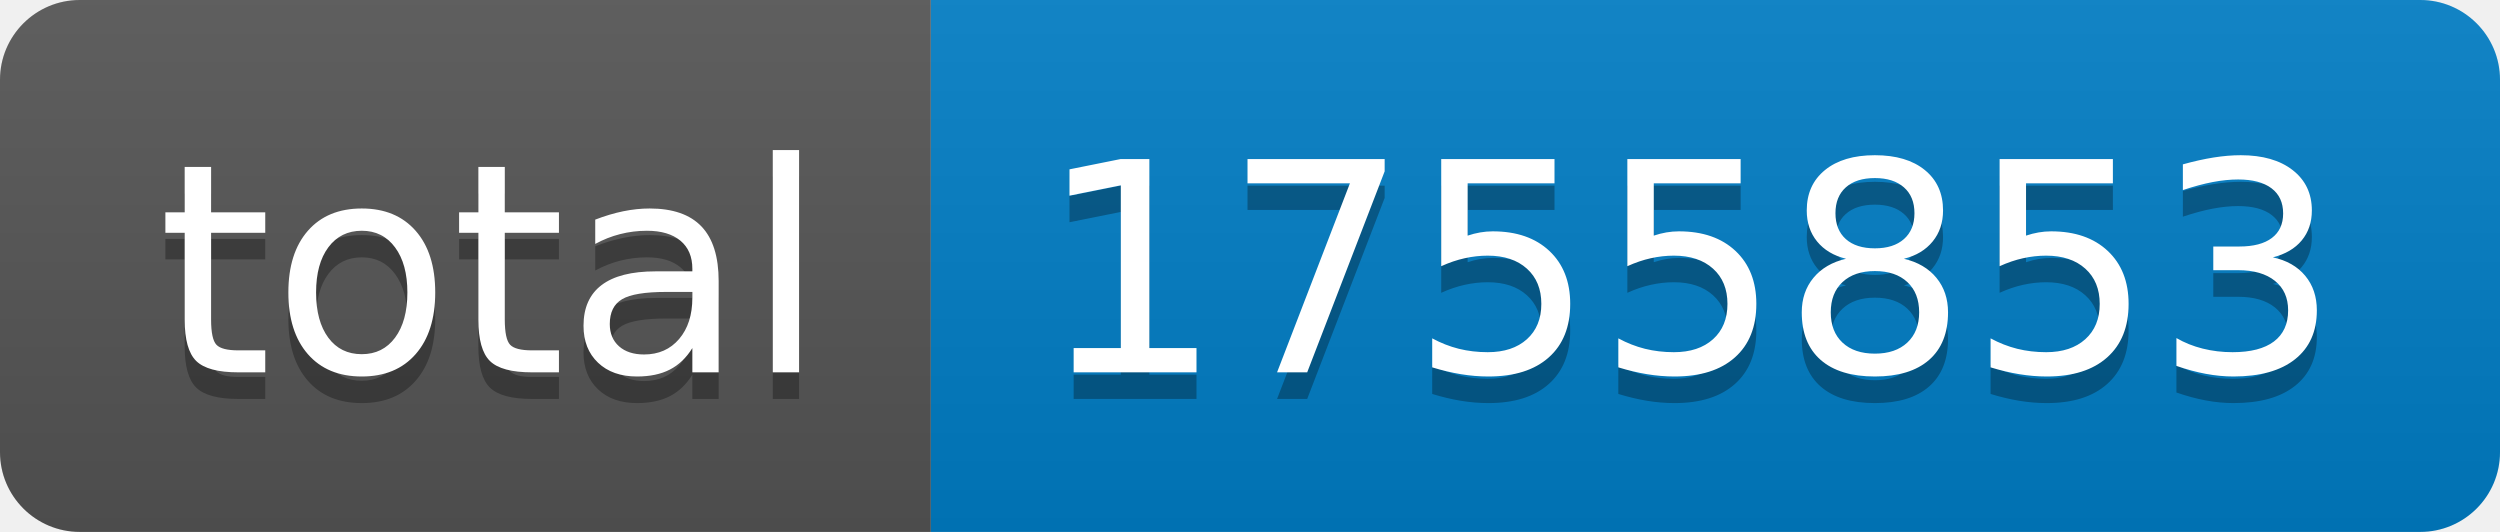
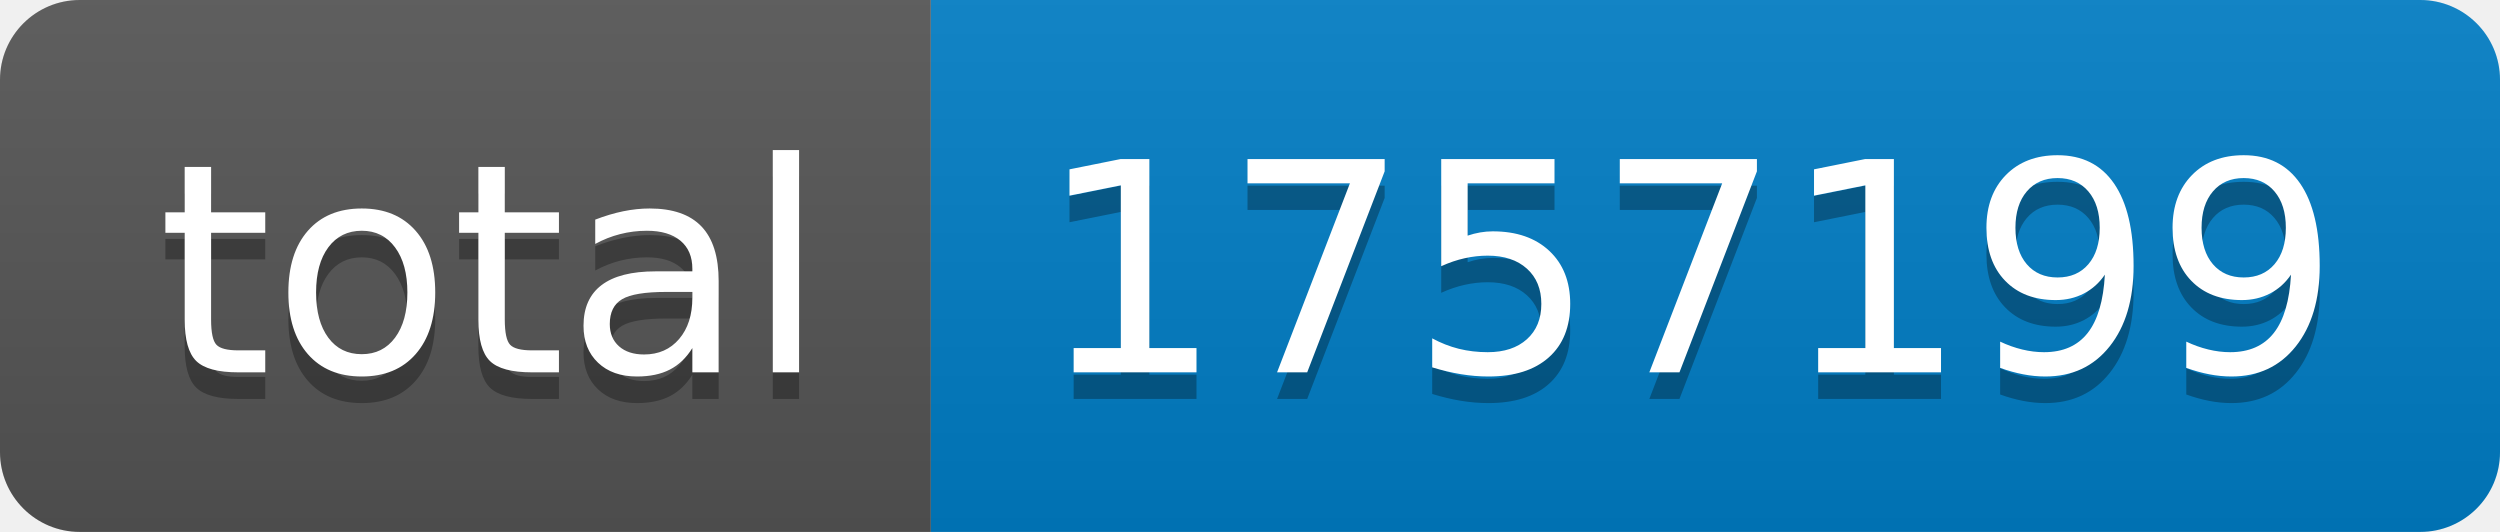
- <svg xmlns="http://www.w3.org/2000/svg" width="94" height="20" role="img" aria-label="total: 1755853">
+ <svg xmlns="http://www.w3.org/2000/svg" width="94" height="20" role="img" aria-label="total: 1757199">
  <linearGradient id="s" x2="0" y2="100%">
    <stop offset="0" stop-color="#bbb" stop-opacity=".1" />
    <stop offset="1" stop-opacity=".1" />
  </linearGradient>
  <clipPath id="r">
    <rect width="94" height="20" rx="3" fill="#fff" />
  </clipPath>
  <g clip-path="url(#r)">
    <rect width="35" height="20" fill="#555" />
    <rect x="35" width="59" height="20" fill="#007ec6" />
    <rect width="94" height="20" fill="url(#s)" />
  </g>
  <g fill="#fff" text-anchor="middle" font-family="Verdana,Geneva,DejaVu Sans,sans-serif" text-rendering="geometricPrecision" font-size="110">
    <text aria-hidden="true" x="185" y="150" fill="#010101" fill-opacity=".3" transform="scale(.1)" textLength="250">total</text>
    <text x="185" y="140" transform="scale(.1)" fill="#fff" textLength="250">total</text>
-     <text aria-hidden="true" x="635" y="150" fill="#010101" fill-opacity=".3" transform="scale(.1)" textLength="490">1755853</text>
-     <text x="635" y="140" transform="scale(.1)" fill="#fff" textLength="490">1755853</text>
+     <text aria-hidden="true" x="635" y="150" fill="#010101" fill-opacity=".3" transform="scale(.1)" textLength="490">1757199</text>
+     <text x="635" y="140" transform="scale(.1)" fill="#fff" textLength="490">1757199</text>
  </g>
</svg>
